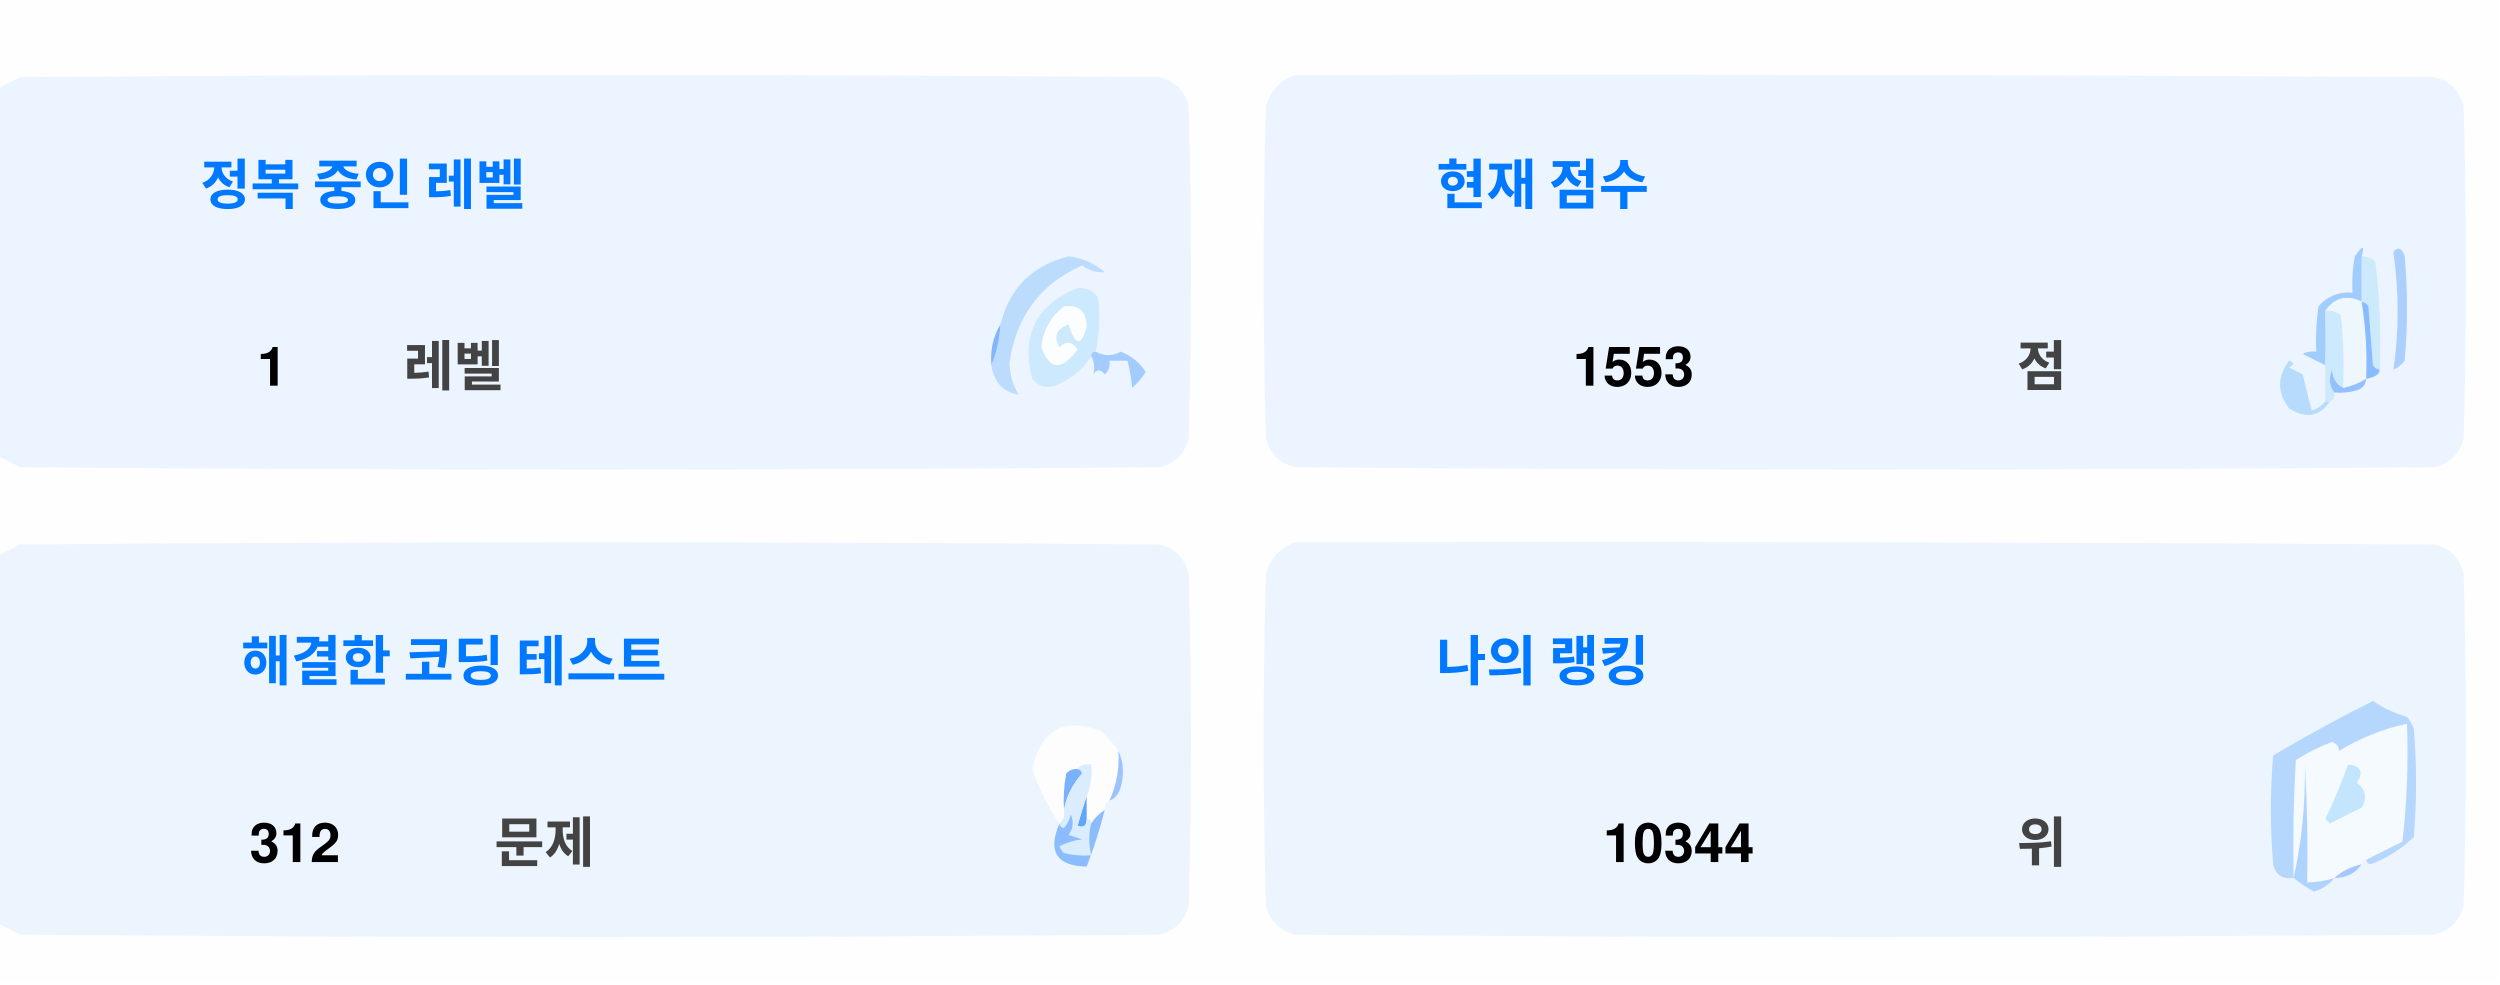
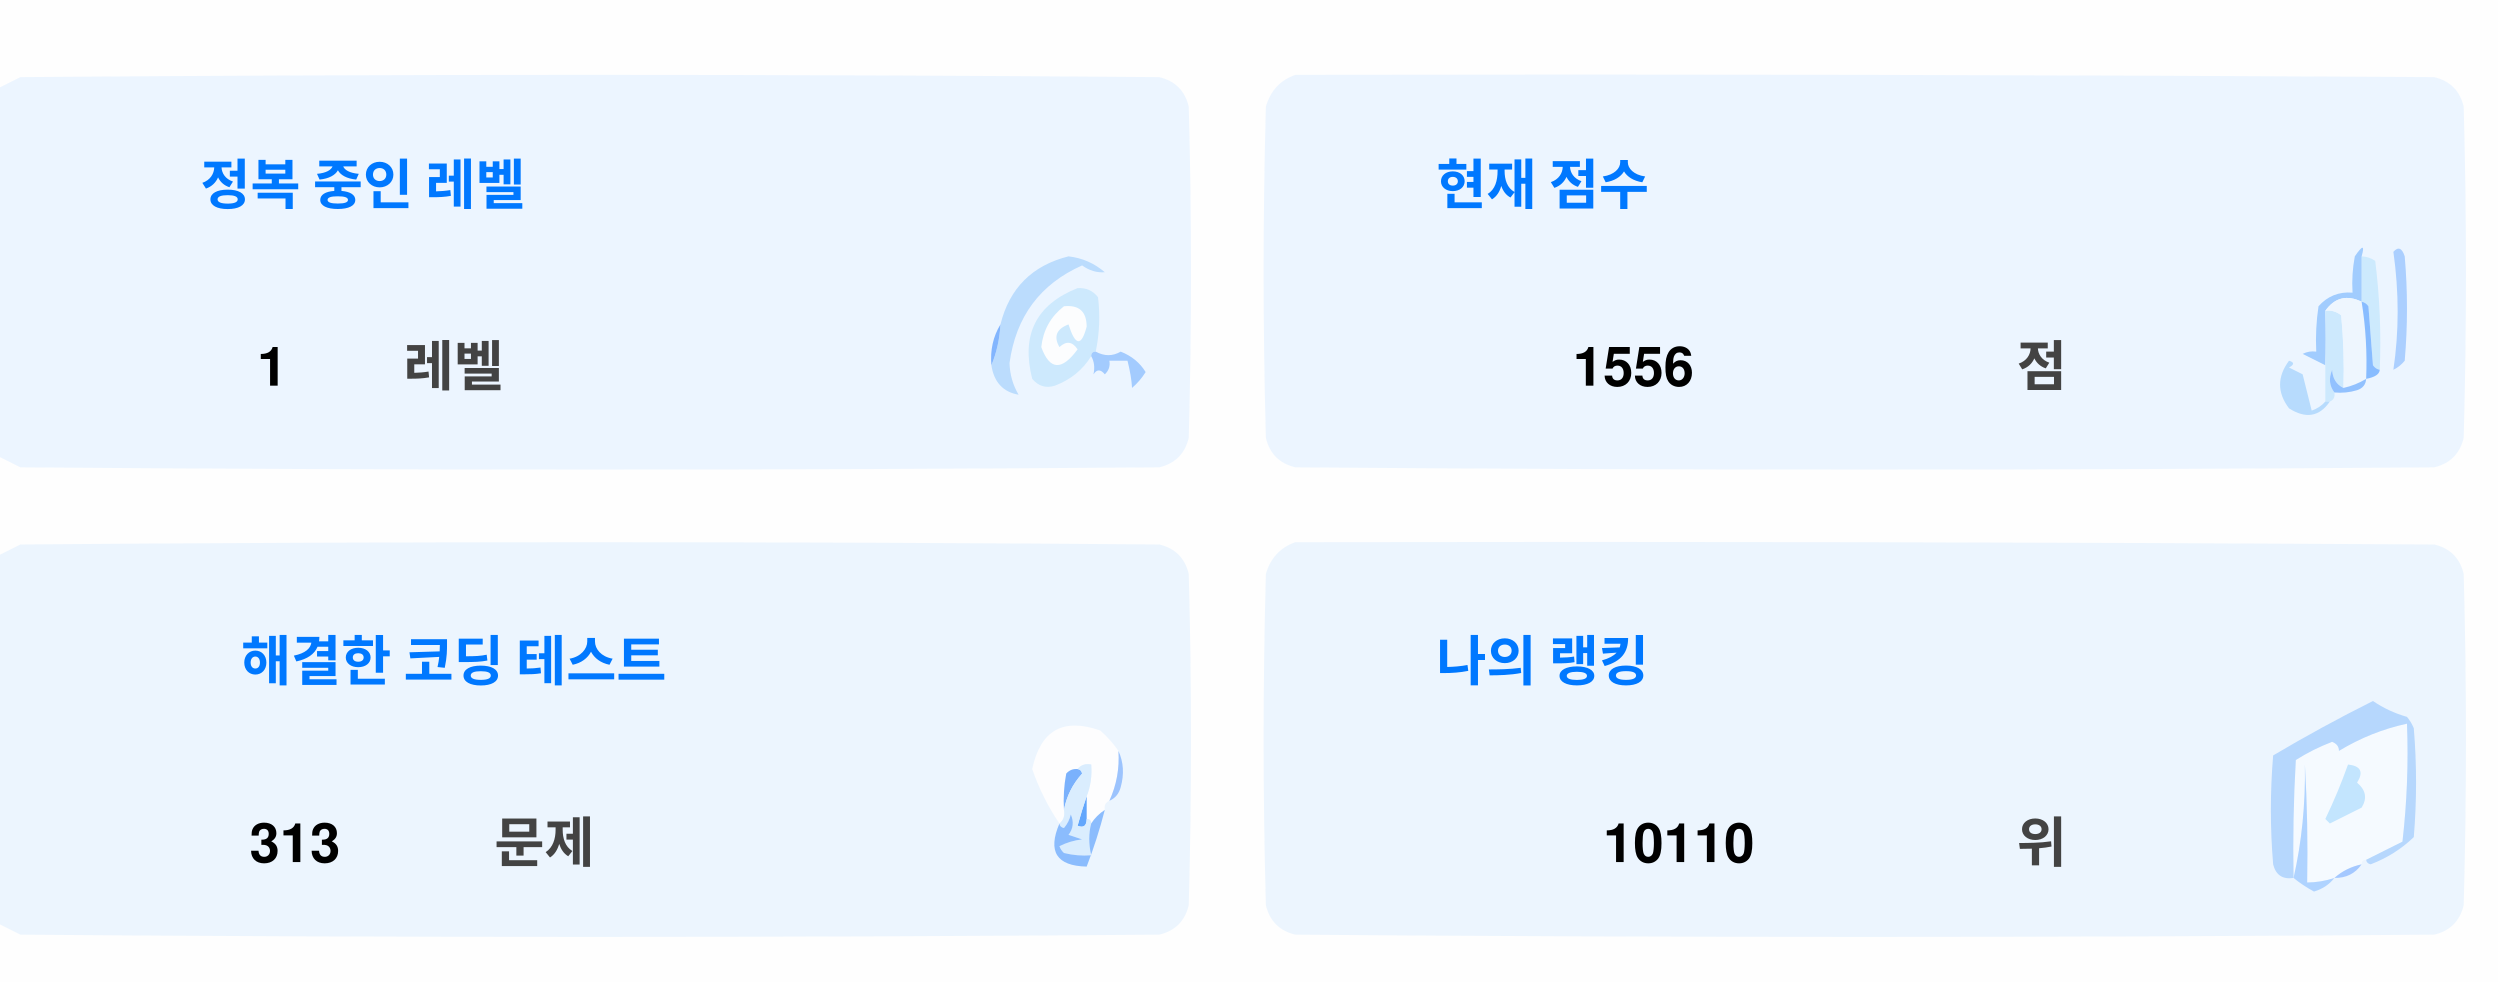
<svg xmlns="http://www.w3.org/2000/svg" version="1.1" width="551px" height="217px" style="shape-rendering:geometricPrecision; text-rendering:geometricPrecision; image-rendering:optimizeQuality; fill-rule:evenodd; clip-rule:evenodd">
  <style>.title {fill: #434343;font-size: 1rem;line-height: 1.5rem;font-weight: bold;font-family: -apple-system, BlinkMacSystemFont, Segoe UI, Helvetica, Arial, sans-serif, Apple Color Emoji, Segoe UI Emoji;}.desc {fill: #434343;font-size: 2.5rem;font-weight: bold;line-height: 1.5rem;font-family: -apple-system, BlinkMacSystemFont, Segoe UI, Helvetica, Arial, sans-serif, Apple Color Emoji, Segoe UI Emoji;}.desc-2 {fill: #434343;font-size: 1rem;font-weight: bold;line-height: 1.5rem;font-family: -apple-system, BlinkMacSystemFont, Segoe UI, Helvetica, Arial, sans-serif, Apple Color Emoji, Segoe UI Emoji;}.text, .desc {animation: twinkling 4s ease-in-out infinite;}@keyframes twinkling {40% { opacity: 1; }50% { opacity: 0.5; }60% { opacity: 1; }70% { opacity: 0.5; }80% { opacity: 1; }}</style>
  <g>
    <path style="opacity:1" fill="#fefefe" d="M -0.5,-0.5 C 183.167,-0.5 366.833,-0.5 550.5,-0.5C 550.5,71.833 550.5,144.167 550.5,216.5C 366.833,216.5 183.167,216.5 -0.5,216.5C -0.5,212.167 -0.5,207.833 -0.5,203.5C 1.14,204.32 2.807,205.153 4.5,206C 88.167,206.667 171.833,206.667 255.5,206C 259,205.167 261.167,203 262,199.5C 262.667,175.167 262.667,150.833 262,126.5C 261.167,123 259,120.833 255.5,120C 171.833,119.333 88.167,119.333 4.5,120C 2.807,120.847 1.14,121.68 -0.5,122.5C -0.5,115.167 -0.5,107.833 -0.5,100.5C 1.14,101.32 2.807,102.153 4.5,103C 88.167,103.667 171.833,103.667 255.5,103C 259,102.167 261.167,100 262,96.5C 262.667,72.167 262.667,47.833 262,23.5C 261.167,20 259,17.833 255.5,17C 171.833,16.333 88.167,16.333 4.5,17C 2.807,17.847 1.14,18.68 -0.5,19.5C -0.5,12.833 -0.5,6.167 -0.5,-0.5 Z" />
  </g>
  <g>
    <path style="opacity:1" fill="#ecf5ff" d="M -0.5,100.5 C -0.5,73.5 -0.5,46.5 -0.5,19.5C 1.14,18.68 2.807,17.847 4.5,17C 88.167,16.333 171.833,16.333 255.5,17C 259,17.833 261.167,20 262,23.5C 262.667,47.833 262.667,72.167 262,96.5C 261.167,100 259,102.167 255.5,103C 171.833,103.667 88.167,103.667 4.5,103C 2.807,102.153 1.14,101.32 -0.5,100.5 Z" />
  </g>
  <g>
    <path style="opacity:1" fill="#ecf5ff" d="M 285.5,16.5 C 369.167,16.333 452.834,16.5 536.5,17C 540,17.833 542.167,20 543,23.5C 543.667,47.833 543.667,72.167 543,96.5C 542.167,100 540,102.167 536.5,103C 452.833,103.667 369.167,103.667 285.5,103C 282,102.167 279.833,100 279,96.5C 278.333,72.167 278.333,47.833 279,23.5C 280.018,19.985 282.185,17.652 285.5,16.5 Z" />
  </g>
  <g>
    <path style="opacity:1" fill="#cdeafd" d="M 520.5,56.5 C 521.583,56.539 522.583,56.873 523.5,57.5C 524.498,65.472 524.831,73.472 524.5,81.5C 523.883,81.389 523.383,81.056 523,80.5C 522.667,76.167 522.333,71.833 522,67.5C 521.617,66.944 521.117,66.611 520.5,66.5C 520.5,63.167 520.5,59.833 520.5,56.5 Z" />
  </g>
  <g>
    <path style="opacity:1" fill="#abcfff" d="M 527.5,55.5 C 528.566,54.308 529.399,54.641 530,56.5C 530.667,64.167 530.667,71.833 530,79.5C 529.311,80.357 528.478,81.023 527.5,81.5C 528.758,73.08 528.758,64.414 527.5,55.5 Z" />
  </g>
  <g>
    <path style="opacity:1" fill="#bbdcfd" d="M 218.5,80.5 C 219.657,77.727 220.324,74.727 220.5,71.5C 222.49,63.51 227.49,58.51 235.5,56.5C 238.528,56.847 241.194,58.014 243.5,60C 241.744,60.141 240.078,59.641 238.5,58.5C 229.247,62.607 223.914,69.773 222.5,80C 222.565,82.526 223.232,84.859 224.5,87C 221.07,86.397 219.07,84.231 218.5,80.5 Z" />
  </g>
  <g>
    <path style="opacity:1" fill="#cde9fd" d="M 241.5,77.5 C 240.833,77.5 240.5,77.833 240.5,78.5C 238.628,81.529 235.961,83.695 232.5,85C 230.536,85.624 228.869,85.124 227.5,83.5C 225.021,73.791 228.354,67.124 237.5,63.5C 239.374,63.39 240.874,64.056 242,65.5C 242.497,69.524 242.331,73.524 241.5,77.5 Z" />
  </g>
  <g>
    <path style="opacity:1" fill="#fcfdfe" d="M 234.5,67.5 C 237.826,67.162 239.493,68.662 239.5,72C 238.334,76.434 237,76.267 235.5,71.5C 232.832,72.515 232.166,74.182 233.5,76.5C 235.017,75.089 236.351,75.256 237.5,77C 234.006,81.771 231.34,81.605 229.5,76.5C 229.904,72.771 231.571,69.771 234.5,67.5 Z" />
  </g>
  <g>
    <path style="opacity:1" fill="#a1ccfe" d="M 520.5,56.5 C 520.5,59.833 520.5,63.167 520.5,66.5C 517.238,64.922 514.572,65.589 512.5,68.5C 512.617,72.81 512.617,76.81 512.5,80.5C 510.86,79.68 509.193,78.847 507.5,78C 508.448,77.517 509.448,77.35 510.5,77.5C 510.335,74.15 510.502,70.817 511,67.5C 512.995,65.253 515.495,64.253 518.5,64.5C 518.336,61.813 518.503,59.146 519,56.5C 520.731,53.969 521.231,53.969 520.5,56.5 Z" />
  </g>
  <g>
    <path style="opacity:1" fill="#cde9fd" d="M 512.5,68.5 C 513.822,68.33 514.989,68.663 516,69.5C 516.499,74.823 516.666,80.156 516.5,85.5C 514.955,84.77 514.122,83.437 514,81.5C 513.22,83.387 513.387,85.054 514.5,86.5C 514.672,87.492 514.338,88.158 513.5,88.5C 513.167,88.5 512.833,88.5 512.5,88.5C 512.5,85.833 512.5,83.167 512.5,80.5C 512.617,76.81 512.617,72.81 512.5,68.5 Z" />
  </g>
  <g>
    <path style="opacity:1" fill="#eef6fe" d="M 520.5,66.5 C 521.407,72.106 521.74,77.773 521.5,83.5C 519.95,84.441 518.284,85.108 516.5,85.5C 516.666,80.156 516.499,74.823 516,69.5C 514.989,68.663 513.822,68.33 512.5,68.5C 514.572,65.589 517.238,64.922 520.5,66.5 Z" />
  </g>
  <g>
    <path style="opacity:1" fill="#88bcff" d="M 520.5,66.5 C 521.117,66.611 521.617,66.944 522,67.5C 522.333,71.833 522.667,76.167 523,80.5C 523.383,81.056 523.883,81.389 524.5,81.5C 524.445,82.469 523.445,83.136 521.5,83.5C 521.74,77.773 521.407,72.106 520.5,66.5 Z" />
  </g>
  <g>
    <path style="opacity:1" fill="#82b5fe" d="M 220.5,71.5 C 220.324,74.727 219.657,77.727 218.5,80.5C 218.215,77.171 218.882,74.171 220.5,71.5 Z" />
  </g>
  <g>
    <path style="opacity:1" fill="#a3cbfe" d="M 240.5,78.5 C 240.5,77.833 240.833,77.5 241.5,77.5C 243.391,78.536 245.224,78.536 247,77.5C 249.391,78.429 251.225,79.929 252.5,82C 251.681,83.319 250.681,84.486 249.5,85.5C 249.409,83.777 249.075,81.777 248.5,79.5C 247.167,79.5 245.833,79.5 244.5,79.5C 244.719,80.675 244.386,81.675 243.5,82.5C 242.575,81.359 241.741,81.359 241,82.5C 241.331,80.981 241.164,79.648 240.5,78.5 Z" />
  </g>
  <g>
    <path style="opacity:1" fill="#b7dbfd" d="M 512.5,88.5 C 512.833,88.5 513.167,88.5 513.5,88.5C 511.199,91.857 508.199,92.357 504.5,90C 501.872,86.535 501.872,83.035 504.5,79.5C 505.696,79.846 505.696,80.346 504.5,81C 505.5,81.5 506.5,82 507.5,82.5C 508.167,85.167 508.833,87.833 509.5,90.5C 510.739,90.058 511.739,89.391 512.5,88.5 Z" />
  </g>
  <g>
    <path style="opacity:1" fill="#92c1fe" d="M 516.5,85.5 C 518.284,85.108 519.95,84.441 521.5,83.5C 521.423,84.75 520.756,85.583 519.5,86C 517.866,86.493 516.199,86.66 514.5,86.5C 513.387,85.054 513.22,83.387 514,81.5C 514.122,83.437 514.955,84.77 516.5,85.5 Z" />
  </g>
  <g>
    <path style="opacity:1" fill="#ecf5fe" d="M -0.5,203.5 C -0.5,176.5 -0.5,149.5 -0.5,122.5C 1.14,121.68 2.807,120.847 4.5,120C 88.167,119.333 171.833,119.333 255.5,120C 259,120.833 261.167,123 262,126.5C 262.667,150.833 262.667,175.167 262,199.5C 261.167,203 259,205.167 255.5,206C 171.833,206.667 88.167,206.667 4.5,206C 2.807,205.153 1.14,204.32 -0.5,203.5 Z" />
  </g>
  <g>
    <path style="opacity:1" fill="#ecf5fe" d="M 285.5,119.5 C 369.167,119.333 452.834,119.5 536.5,120C 540,120.833 542.167,123 543,126.5C 543.667,150.833 543.667,175.167 543,199.5C 542.167,203 540,205.167 536.5,206C 452.833,206.667 369.167,206.667 285.5,206C 282,205.167 279.833,203 279,199.5C 278.333,175.167 278.333,150.833 279,126.5C 280.018,122.985 282.185,120.652 285.5,119.5 Z" />
  </g>
  <g>
    <path style="opacity:1" fill="#fdfdfe" d="M 246.5,165.5 C 246.758,169.367 246.092,173.034 244.5,176.5C 243.662,176.842 243.328,177.508 243.5,178.5C 242.272,179.306 241.272,180.306 240.5,181.5C 240.5,180.833 240.167,180.5 239.5,180.5C 239.5,178.833 239.5,177.167 239.5,175.5C 240.369,173.283 240.702,170.95 240.5,168.5C 239.209,168.263 238.209,168.596 237.5,169.5C 236.504,169.414 235.671,169.748 235,170.5C 234.503,173.146 234.336,175.813 234.5,178.5C 234.737,179.791 234.404,180.791 233.5,181.5C 230.986,177.806 228.986,173.806 227.5,169.5C 229.309,160.957 234.309,158.124 242.5,161C 244.07,162.397 245.404,163.897 246.5,165.5 Z" />
  </g>
  <g>
    <path style="opacity:1" fill="#f5faff" d="M 521.5,189.5 C 520.833,189.5 520.5,189.833 520.5,190.5C 518.181,190.992 516.181,191.992 514.5,193.5C 512.565,194.15 510.565,194.483 508.5,194.5C 508.666,185.827 508.5,177.16 508,168.5C 508.141,177.227 507.308,185.56 505.5,193.5C 505.334,184.827 505.5,176.16 506,167.5C 508.527,165.903 511.194,164.57 514,163.5C 515.011,163.892 515.511,164.559 515.5,165.5C 520.21,162.641 525.21,160.641 530.5,159.5C 530.831,168.192 530.498,176.859 529.5,185.5C 526.807,186.847 524.14,188.18 521.5,189.5 Z" />
  </g>
  <g>
    <path style="opacity:1" fill="#b6d7fd" d="M 521.5,189.5 C 524.14,188.18 526.807,186.847 529.5,185.5C 530.498,176.859 530.831,168.192 530.5,159.5C 525.21,160.641 520.21,162.641 515.5,165.5C 515.511,164.559 515.011,163.892 514,163.5C 511.194,164.57 508.527,165.903 506,167.5C 505.5,176.16 505.334,184.827 505.5,193.5C 503.089,193.863 501.589,192.863 501,190.5C 500.333,182.5 500.333,174.5 501,166.5C 508.173,162.246 515.507,158.246 523,154.5C 525.304,156.068 527.804,157.235 530.5,158C 531.126,158.75 531.626,159.584 532,160.5C 532.667,168.5 532.667,176.5 532,184.5C 529.292,187.111 526.125,189.111 522.5,190.5C 521.893,190.376 521.56,190.043 521.5,189.5 Z" />
  </g>
  <g>
    <path style="opacity:1" fill="#c3e5fe" d="M 517.5,168.5 C 520.317,168.801 520.984,170.134 519.5,172.5C 521.439,174.122 521.772,175.956 520.5,178C 518.167,179.167 515.833,180.333 513.5,181.5C 513.167,181.167 512.833,180.833 512.5,180.5C 514.414,176.515 516.081,172.515 517.5,168.5 Z" />
  </g>
  <g>
    <path style="opacity:1" fill="#7ab1fc" d="M 237.5,169.5 C 238.043,169.56 238.376,169.893 238.5,170.5C 236.395,172.836 235.062,175.503 234.5,178.5C 234.336,175.813 234.503,173.146 235,170.5C 235.671,169.748 236.504,169.414 237.5,169.5 Z" />
  </g>
  <g>
    <path style="opacity:1" fill="#afd3ff" d="M 514.5,193.5 C 513.378,194.947 511.878,195.947 510,196.5C 508.348,195.601 506.848,194.601 505.5,193.5C 507.308,185.56 508.141,177.227 508,168.5C 508.5,177.16 508.666,185.827 508.5,194.5C 510.565,194.483 512.565,194.15 514.5,193.5 Z" />
  </g>
  <g>
    <path style="opacity:1" fill="#9cc3fd" d="M 246.5,165.5 C 247.634,167.966 247.801,170.633 247,173.5C 246.623,174.942 245.79,175.942 244.5,176.5C 246.092,173.034 246.758,169.367 246.5,165.5 Z" />
  </g>
  <g>
    <path style="opacity:1" fill="#62a6fc" d="M 239.5,175.5 C 239.5,177.167 239.5,178.833 239.5,180.5C 239.483,182.028 238.816,182.528 237.5,182C 238.117,179.723 238.784,177.556 239.5,175.5 Z" />
  </g>
  <g>
    <path style="opacity:1" fill="#daedfe" d="M 237.5,169.5 C 238.209,168.596 239.209,168.263 240.5,168.5C 240.702,170.95 240.369,173.283 239.5,175.5C 238.784,177.556 238.117,179.723 237.5,182C 238.816,182.528 239.483,182.028 239.5,180.5C 240.167,180.5 240.5,180.833 240.5,181.5C 239.918,183.669 239.918,186.002 240.5,188.5C 238.473,188.662 236.473,188.495 234.5,188C 234.043,187.586 233.709,187.086 233.5,186.5C 235.078,185.702 236.744,185.202 238.5,185C 237.5,184.667 236.5,184.333 235.5,184C 236.554,182.612 236.72,181.112 236,179.5C 235.751,180.624 235.251,181.624 234.5,182.5C 233.893,182.376 233.56,182.043 233.5,181.5C 234.404,180.791 234.737,179.791 234.5,178.5C 235.062,175.503 236.395,172.836 238.5,170.5C 238.376,169.893 238.043,169.56 237.5,169.5 Z" />
  </g>
  <g>
    <path style="opacity:1" fill="#8bbcfd" d="M 243.5,178.5 C 242.395,182.803 241.062,186.969 239.5,191C 232.857,190.847 230.857,187.68 233.5,181.5C 233.56,182.043 233.893,182.376 234.5,182.5C 235.251,181.624 235.751,180.624 236,179.5C 236.72,181.112 236.554,182.612 235.5,184C 236.5,184.333 237.5,184.667 238.5,185C 236.744,185.202 235.078,185.702 233.5,186.5C 233.709,187.086 234.043,187.586 234.5,188C 236.473,188.495 238.473,188.662 240.5,188.5C 239.918,186.002 239.918,183.669 240.5,181.5C 241.272,180.306 242.272,179.306 243.5,178.5 Z" />
  </g>
  <g>
    <path style="opacity:1" fill="#a4c8ff" d="M 520.5,190.5 C 519.089,192.539 517.089,193.539 514.5,193.5C 516.181,191.992 518.181,190.992 520.5,190.5 Z" />
  </g>
  <text text-anchor="middle" x="80" y="45" class="title" style="fill:#0078ff;" stroke="#none" stroke-width="1">정복 중인 레벨</text>
  <text text-anchor="middle" x="60" y="85" class="desc" style="fill:#000000;" stroke="#none" stroke-width="1">1</text>
  <text text-anchor="middle" x="100" y="85" class="desc-2" style="fill:#434343;" stroke="#none" stroke-width="1">레벨</text>
  <text text-anchor="middle" x="340" y="45" class="title" style="fill:#0078ff;" stroke="#none" stroke-width="1">현재 점수</text>
-   <text text-anchor="middle" x="360" y="85" class="desc" style="fill:#000000;" stroke="#none" stroke-width="1">1553</text>
+   <text text-anchor="middle" x="360" y="85" class="desc" style="fill:#000000;" stroke="#none" stroke-width="1">1556</text>
  <text text-anchor="middle" x="450" y="85" class="desc-2" style="fill:#434343;" stroke="#none" stroke-width="1">점</text>
  <text text-anchor="middle" x="100" y="150" class="title" style="fill:#0078ff;" stroke="#none" stroke-width="1">해결한 코딩 테스트</text>
-   <text text-anchor="middle" x="65" y="190" class="desc" style="fill:#000000;" stroke="#none" stroke-width="1">312</text>
+   <text text-anchor="middle" x="65" y="190" class="desc" style="fill:#000000;" stroke="#none" stroke-width="1">313</text>
  <text text-anchor="middle" x="120" y="190" class="desc-2" style="fill:#434343;" stroke="#none" stroke-width="1">문제</text>
  <text text-anchor="middle" x="340" y="150" class="title" style="fill:#0078ff;" stroke="#none" stroke-width="1">나의 랭킹</text>
-   <text text-anchor="middle" x="370" y="190" class="desc" style="fill:#000000;" stroke="#none" stroke-width="1">10344</text>
+   <text text-anchor="middle" x="370" y="190" class="desc" style="fill:#000000;" stroke="#none" stroke-width="1">10110</text>
  <text text-anchor="middle" x="450" y="190" class="desc-2" style="fill:#434343;" stroke="#none" stroke-width="1">위</text>
</svg>
